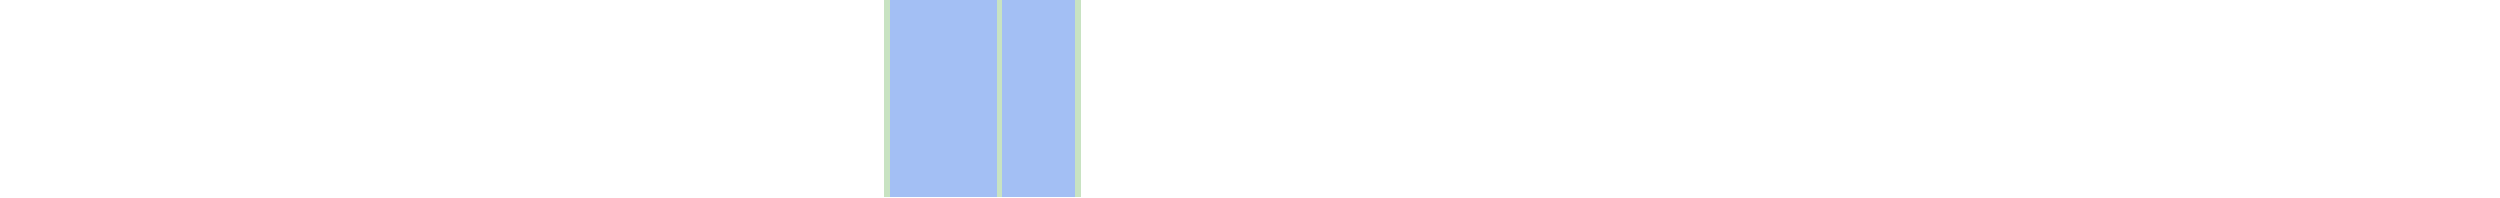
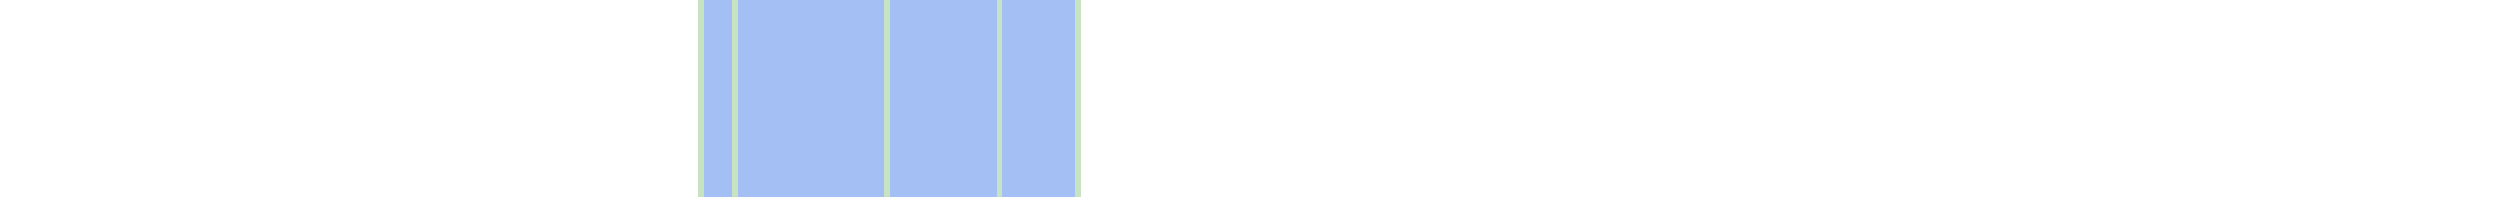
<svg xmlns="http://www.w3.org/2000/svg" viewBox="0 0 444 35" shape-rendering="crispEdges">
-   <rect y="0" x="157" width="35" height="35" fill="#a3bff4" />
+   <rect y="0" x="124" width="68" height="35" fill="#a3bff4" />
+   <rect y="0" x="124" width="1" height="35" fill="#c8e3c2" />
+   <rect y="0" x="130" width="1" height="35" fill="#c8e3c2" />
  <rect y="0" x="157" width="1" height="35" fill="#c8e3c2" />
  <rect y="0" x="177" width="1" height="35" fill="#c8e3c2" />
  <rect y="0" x="191" width="1" height="35" fill="#c8e3c2" />
</svg>
